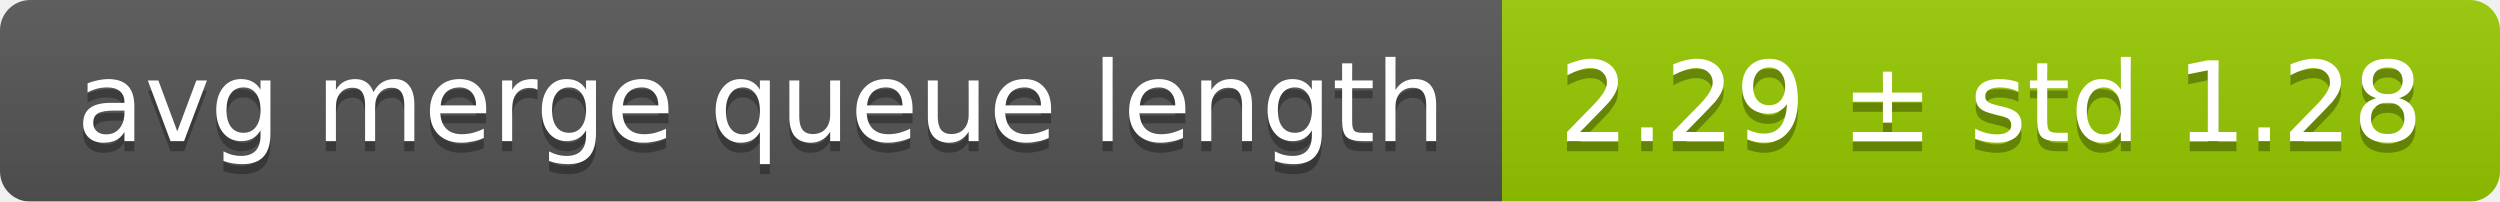
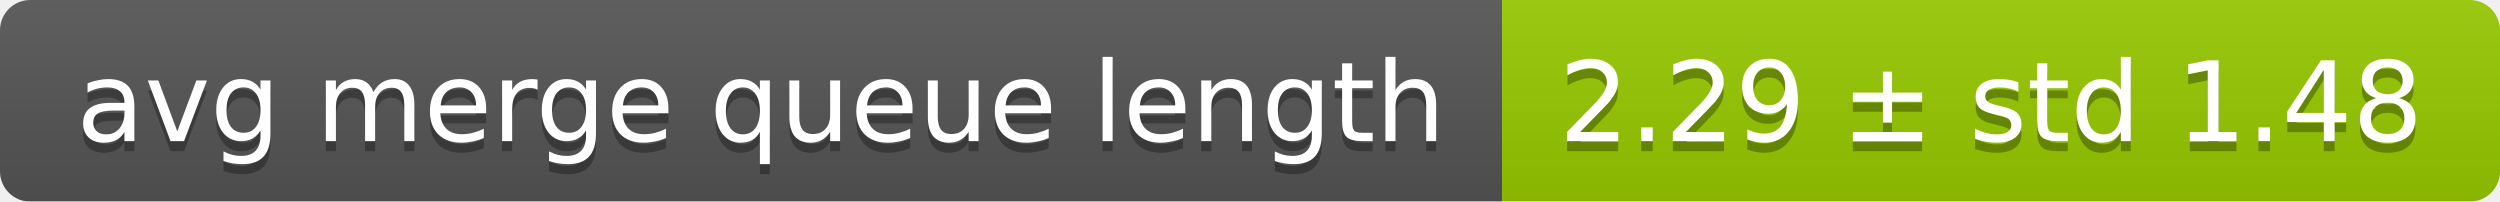
<svg xmlns="http://www.w3.org/2000/svg" width="248" height="20">
  <linearGradient id="smooth" x2="0" y2="100%">
    <stop offset="0" stop-color="#bbb" stop-opacity=".1" />
    <stop offset="1" stop-opacity=".1" />
  </linearGradient>
  <mask id="round">
    <rect width="248" height="20" rx="3" fill="#fff" />
  </mask>
  <g mask="url(#round)">
    <rect width="149" height="20" fill="#555" />
    <rect x="149" width="99" height="20" fill="#97ca00" />
    <rect width="248" height="20" fill="url(#smooth)" />
  </g>
  <g fill="#fff" text-anchor="middle" font-family="DejaVu Sans,Verdana,Geneva,sans-serif" font-size="11">
    <text x="75.5" y="15" fill="#010101" fill-opacity=".3">avg merge queue length</text>
    <text x="75.5" y="14">avg merge queue length</text>
-     <text x="197.5" y="15" fill="#010101" fill-opacity=".3">2.29 ± std 1.28</text>
-     <text x="197.5" y="14">2.29 ± std 1.28</text>
+     <text x="197.5" y="15" fill="#010101" fill-opacity=".3">2.29 ± std 1.48</text>
+     <text x="197.5" y="14">2.29 ± std 1.48</text>
  </g>
</svg>
